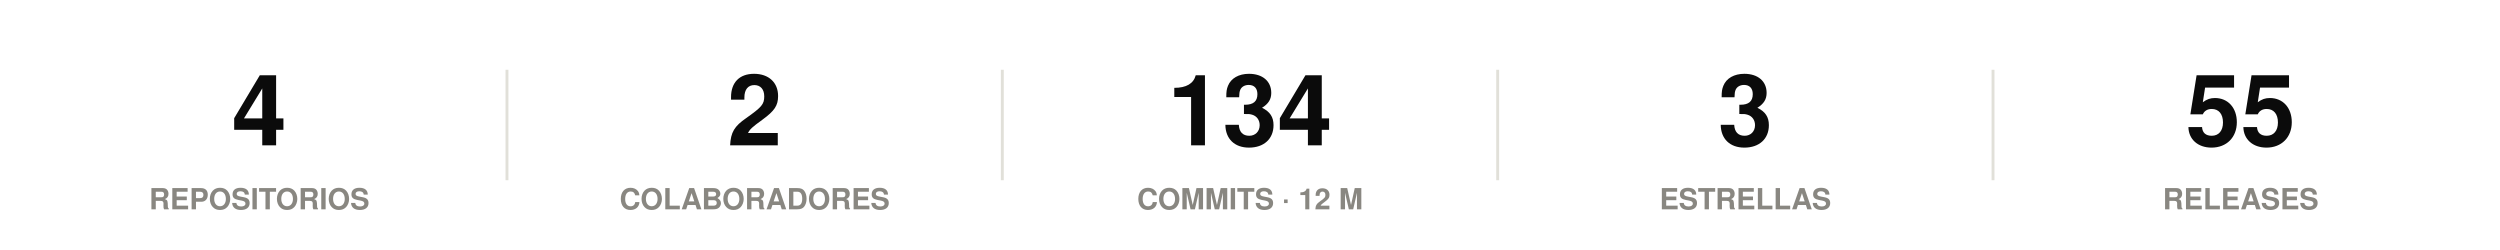
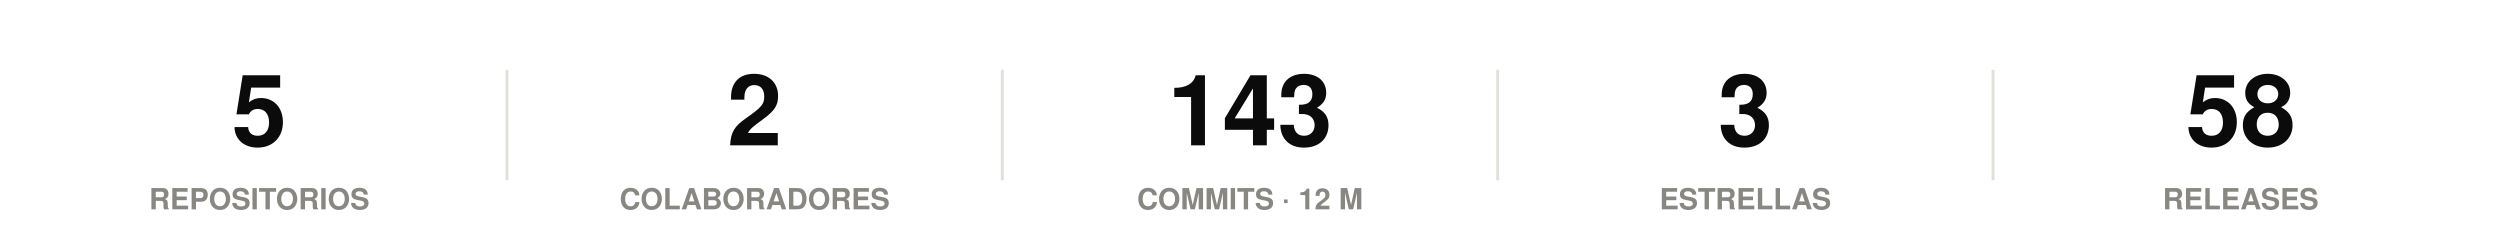
<svg xmlns="http://www.w3.org/2000/svg" width="860" height="86" viewBox="0 0 860 86" role="img">
  <rect width="860" height="86" fill="#ffffff" />
  <style>
@keyframes grow{from{transform:scaleX(0)}}
@keyframes rise{from{opacity:0;transform:translateY(9px)}}
@keyframes fade{from{opacity:0}}
@keyframes draw{to{stroke-dashoffset:0}}
.bar{transform-box:fill-box;transform-origin:left center;animation:grow .9s cubic-bezier(.22,1,.36,1) var(--d,0s) both}
.rise{animation:rise .7s cubic-bezier(.22,1,.36,1) var(--d,0s) both}
.fade{animation:fade .8s ease-out var(--d,0s) both}
.draw{animation:draw 1.7s ease-out .1s both}
@media (prefers-reduced-motion:reduce){
.bar,.rise,.fade,.draw{animation:none;transform:none;opacity:1;stroke-dashoffset:0}
}
</style>
  <g class="rise" style="--d:0.00s">
-     <text x="89.2" y="50" font-family="-apple-system,BlinkMacSystemFont,'Segoe UI',Helvetica,Arial,sans-serif" font-size="34" font-weight="700" fill="#0b0b0b" text-anchor="middle">4</text>
+     <text x="89.2" y="50" font-family="-apple-system,BlinkMacSystemFont,'Segoe UI',Helvetica,Arial,sans-serif" font-size="34" font-weight="700" fill="#0b0b0b" text-anchor="middle">5</text>
    <text x="89.2" y="72" font-family="-apple-system,BlinkMacSystemFont,'Segoe UI',Helvetica,Arial,sans-serif" font-size="10" font-weight="600" fill="#898781" text-anchor="middle">REPOSITORIOS</text>
  </g>
  <line x1="174.4" y1="24" x2="174.4" y2="62" stroke="#e1e0d9" stroke-width="1" />
  <g class="rise" style="--d:0.07s">
    <text x="259.6" y="50" font-family="-apple-system,BlinkMacSystemFont,'Segoe UI',Helvetica,Arial,sans-serif" font-size="34" font-weight="700" fill="#0b0b0b" text-anchor="middle">2</text>
    <text x="259.6" y="72" font-family="-apple-system,BlinkMacSystemFont,'Segoe UI',Helvetica,Arial,sans-serif" font-size="10" font-weight="600" fill="#898781" text-anchor="middle">COLABORADORES</text>
  </g>
  <line x1="344.8" y1="24" x2="344.8" y2="62" stroke="#e1e0d9" stroke-width="1" />
  <g class="rise" style="--d:0.14s">
-     <text x="430" y="50" font-family="-apple-system,BlinkMacSystemFont,'Segoe UI',Helvetica,Arial,sans-serif" font-size="34" font-weight="700" fill="#0b0b0b" text-anchor="middle">134</text>
+     <text x="430" y="50" font-family="-apple-system,BlinkMacSystemFont,'Segoe UI',Helvetica,Arial,sans-serif" font-size="34" font-weight="700" fill="#0b0b0b" text-anchor="middle">143</text>
    <text x="430" y="72" font-family="-apple-system,BlinkMacSystemFont,'Segoe UI',Helvetica,Arial,sans-serif" font-size="10" font-weight="600" fill="#898781" text-anchor="middle">COMMITS · 12 M</text>
  </g>
  <line x1="515.2" y1="24" x2="515.2" y2="62" stroke="#e1e0d9" stroke-width="1" />
  <g class="rise" style="--d:0.21s">
    <text x="600.4" y="50" font-family="-apple-system,BlinkMacSystemFont,'Segoe UI',Helvetica,Arial,sans-serif" font-size="34" font-weight="700" fill="#0b0b0b" text-anchor="middle">3</text>
    <text x="600.4" y="72" font-family="-apple-system,BlinkMacSystemFont,'Segoe UI',Helvetica,Arial,sans-serif" font-size="10" font-weight="600" fill="#898781" text-anchor="middle">ESTRELLAS</text>
  </g>
  <line x1="685.6" y1="24" x2="685.6" y2="62" stroke="#e1e0d9" stroke-width="1" />
  <g class="rise" style="--d:0.28s">
-     <text x="770.8" y="50" font-family="-apple-system,BlinkMacSystemFont,'Segoe UI',Helvetica,Arial,sans-serif" font-size="34" font-weight="700" fill="#0b0b0b" text-anchor="middle">55</text>
+     <text x="770.8" y="50" font-family="-apple-system,BlinkMacSystemFont,'Segoe UI',Helvetica,Arial,sans-serif" font-size="34" font-weight="700" fill="#0b0b0b" text-anchor="middle">58</text>
    <text x="770.8" y="72" font-family="-apple-system,BlinkMacSystemFont,'Segoe UI',Helvetica,Arial,sans-serif" font-size="10" font-weight="600" fill="#898781" text-anchor="middle">RELEASES</text>
  </g>
</svg>
